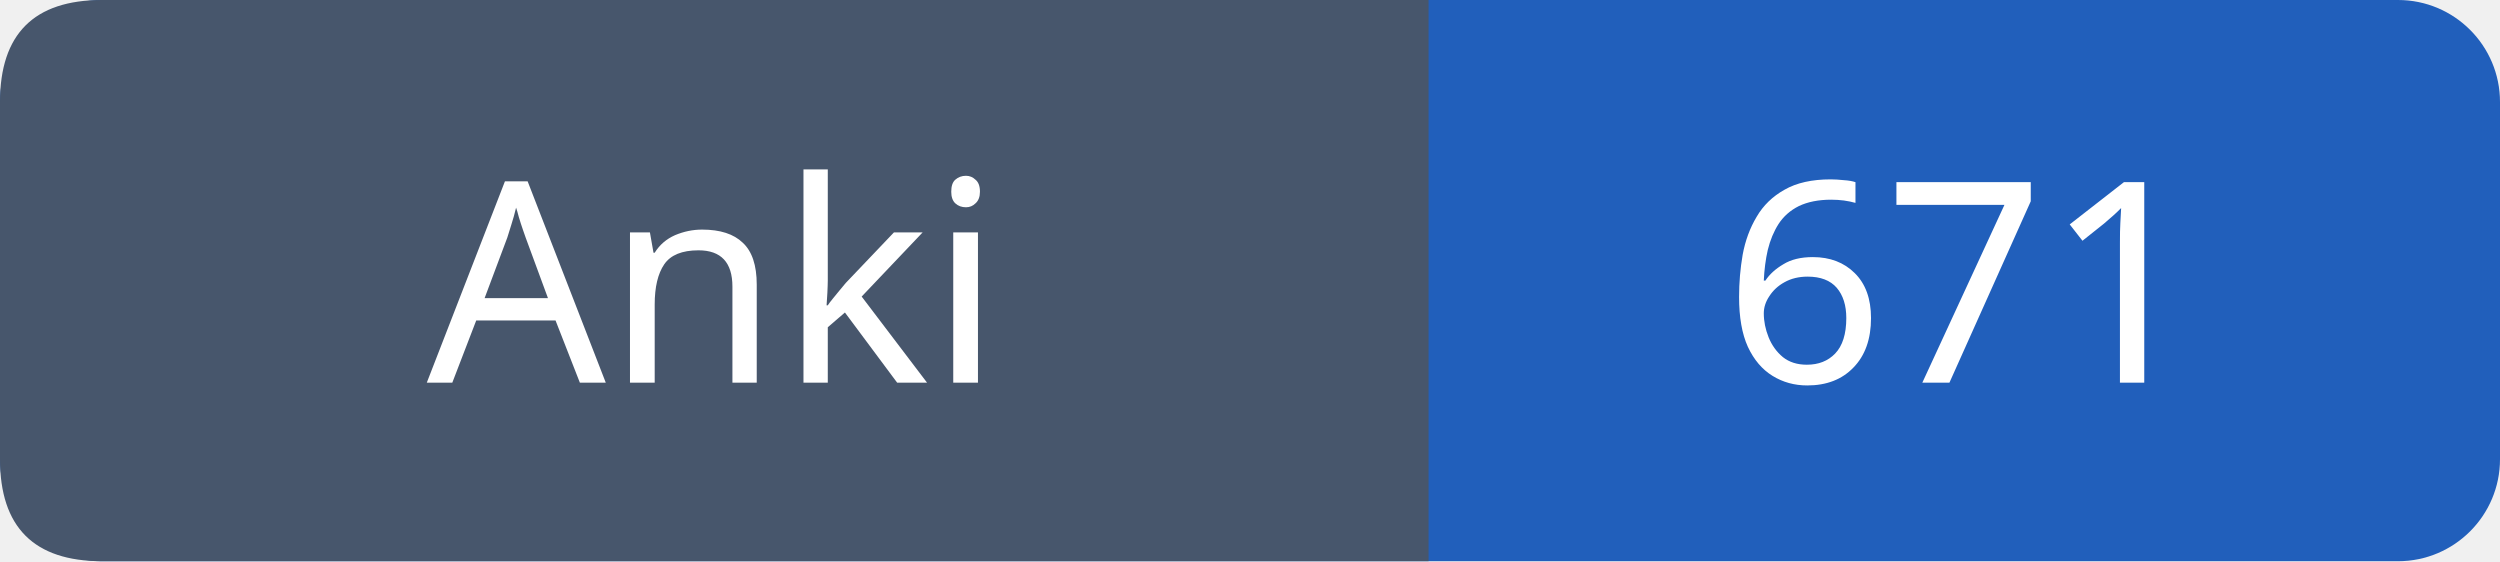
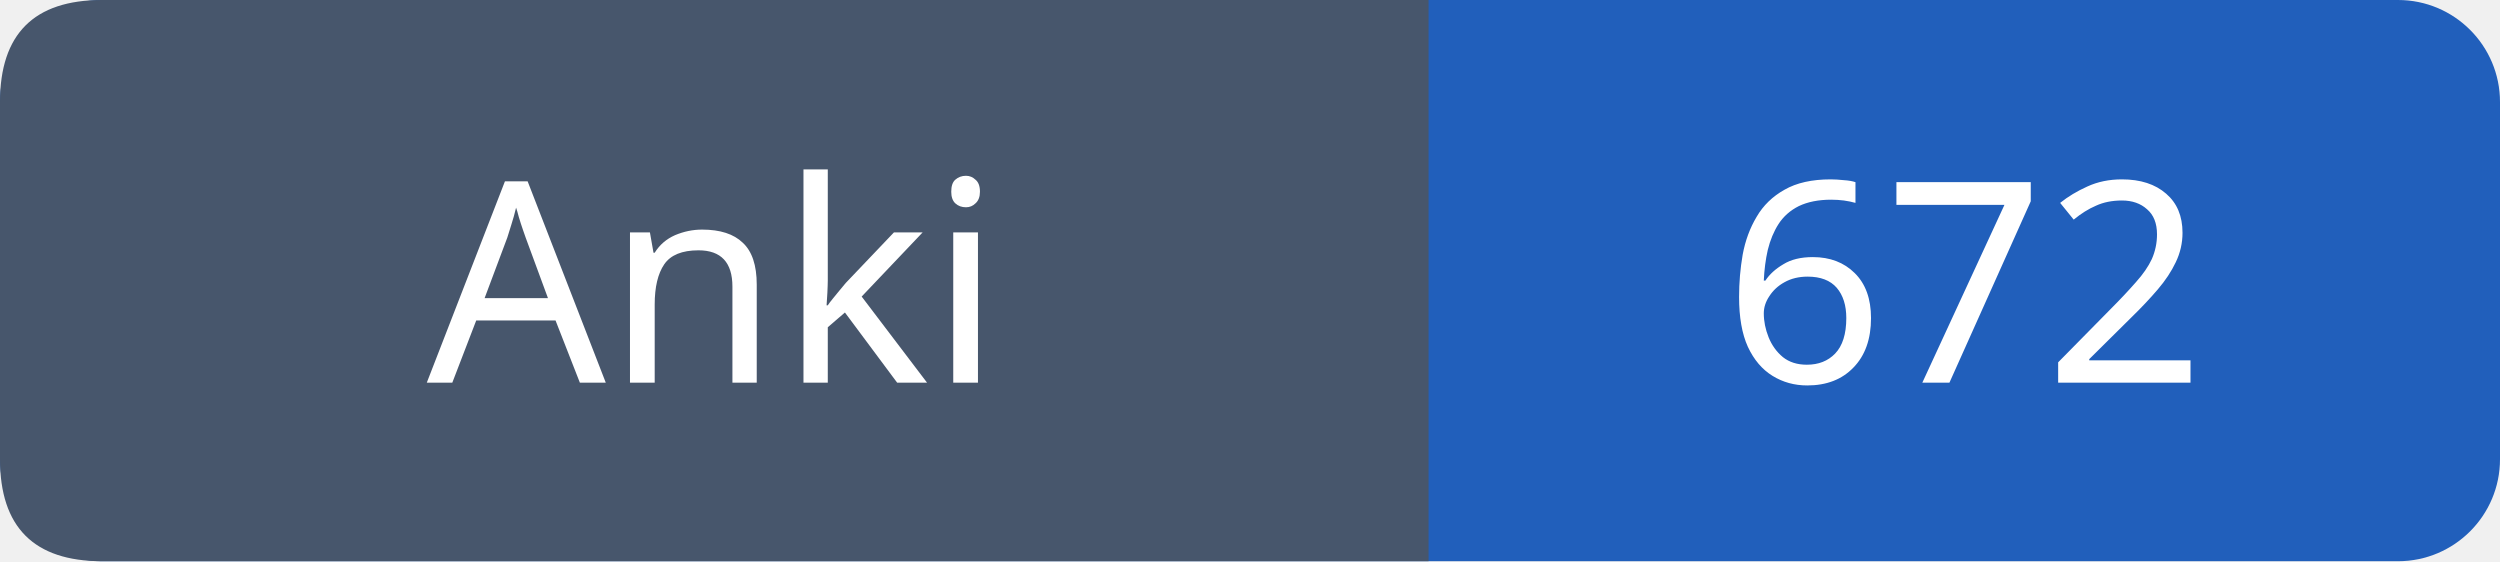
- <svg xmlns="http://www.w3.org/2000/svg" width="98" height="22" role="img" aria-label="Anki: 671">
+ <svg xmlns="http://www.w3.org/2000/svg" width="98" height="22" role="img" aria-label="Anki: 672">
  <rect width="98" height="22" rx="4" fill="#215fbb" />
  <path fill="#47566c" d="M4 0h52v22H4q-4 0-4-4V4q0-4 4-4" />
  <g font-family="Verdana,sans-serif" font-size="11" fill="white" text-anchor="middle">
    <text x="28.0" y="15">Anki</text>
-     <text x="77.0" y="15">671</text>
+     <text x="77.0" y="15">672</text>
  </g>
</svg>
